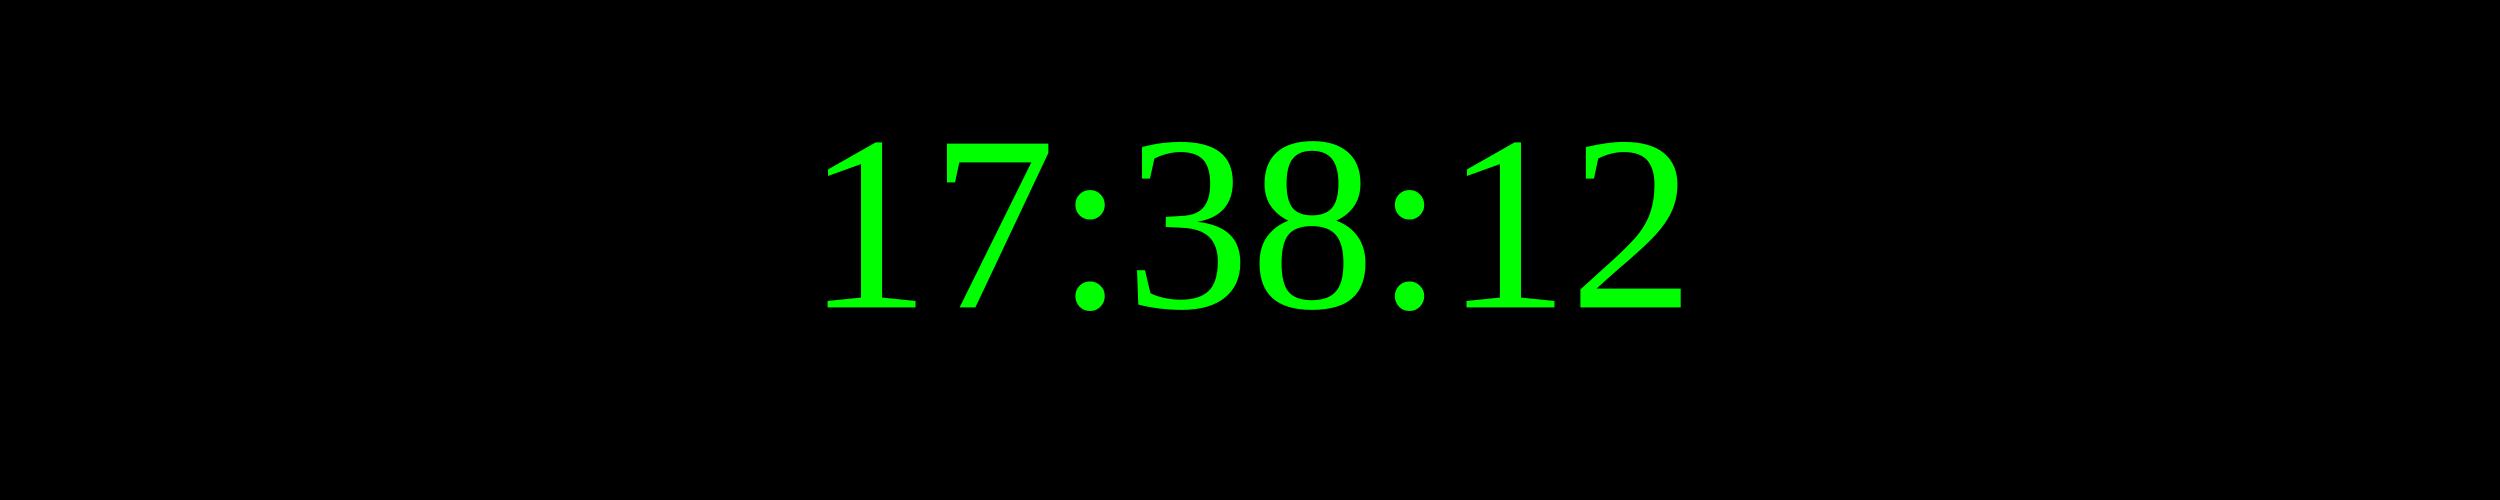
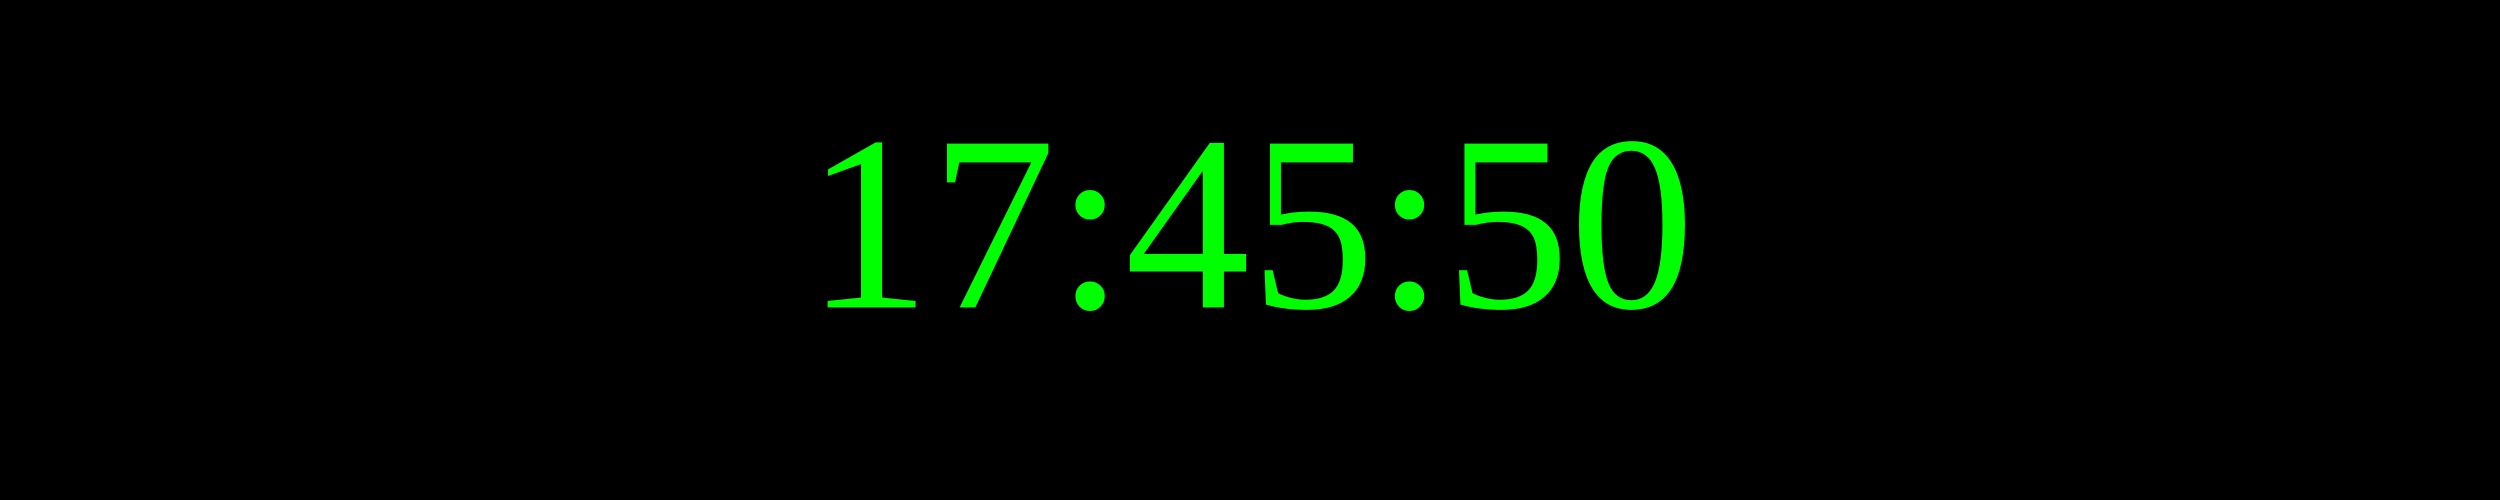
<svg xmlns="http://www.w3.org/2000/svg" width="250" height="50">
  <rect width="100%" height="100%" fill="black" />
  <text x="50%" y="50%" font-size="25" fill="lime" text-anchor="middle" dominant-baseline="middle">
- 17:38:12
+ 17:45:50
</text>
</svg>
